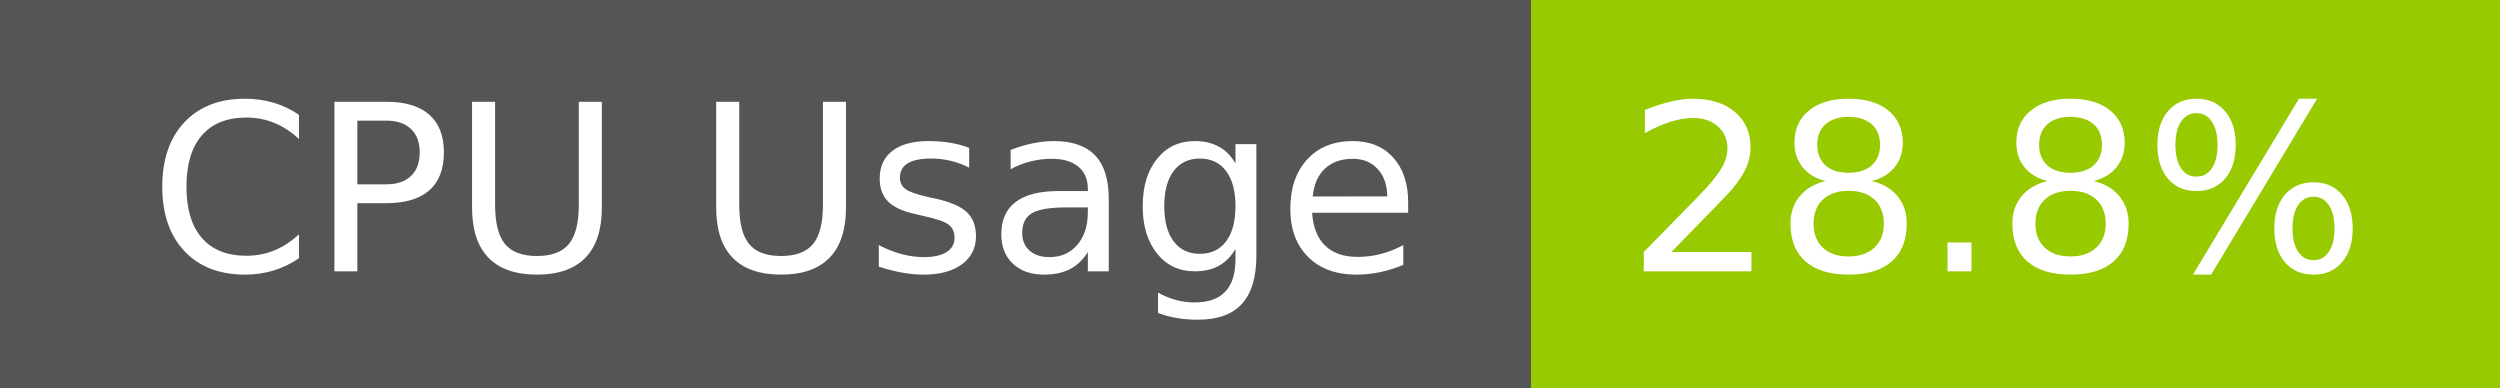
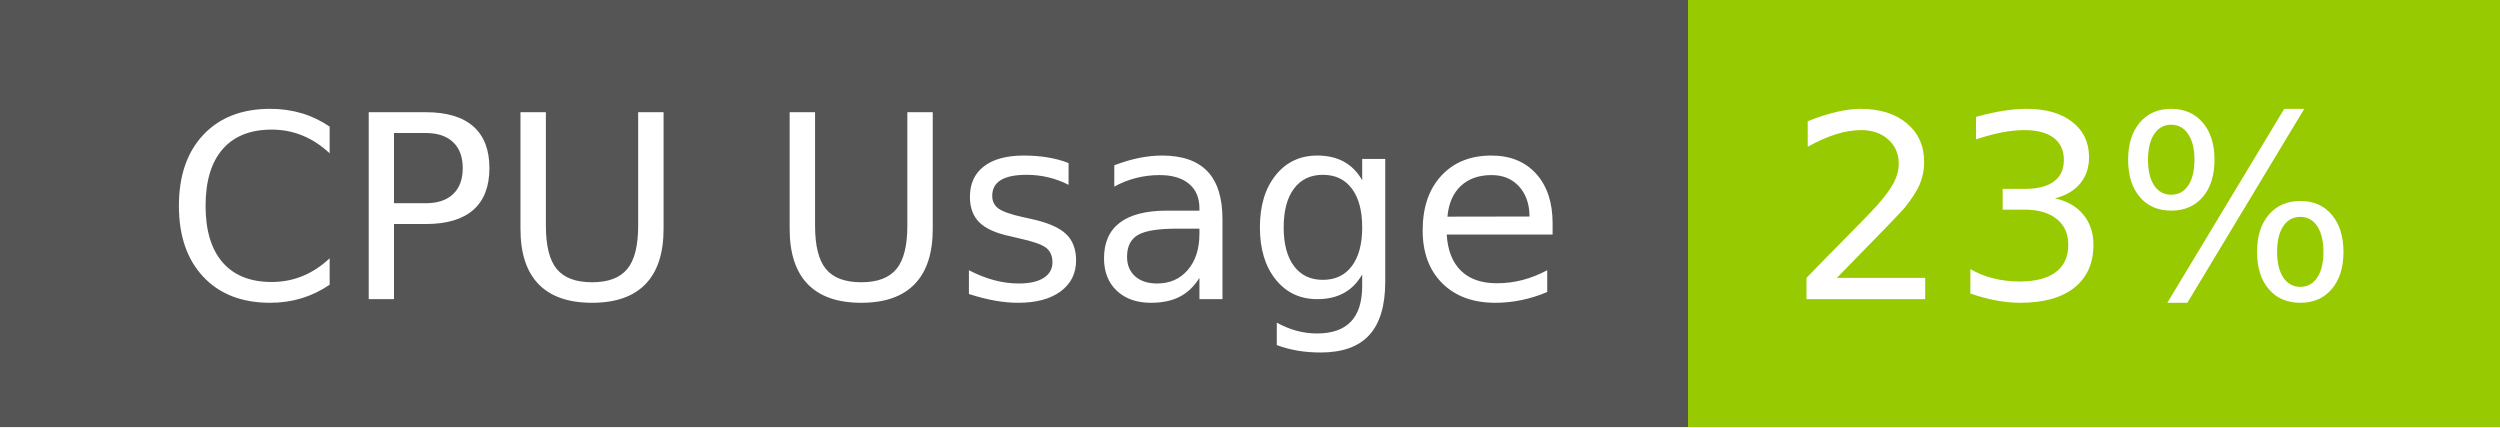
- <svg xmlns="http://www.w3.org/2000/svg" width="129" height="20" role="img" aria-label="CPU Usage: 28.8%">
+ <svg xmlns="http://www.w3.org/2000/svg" width="117" height="20" role="img" aria-label="CPU Usage: 23%">
  <g shape-rendering="crispEdges">
    <rect width="79" height="20" fill="#555" />
-     <rect x="79" width="50" height="20" fill="#97ca00" />
+     <rect x="79" width="38" height="20" fill="#97ca00" />
  </g>
  <g fill="#fff" text-anchor="middle" font-family="Verdana,Geneva,DejaVu Sans,sans-serif" text-rendering="geometricPrecision" font-size="120">
    <text x="405" y="140" transform="scale(.1)" fill="#fff" textLength="665">CPU Usage</text>
-     <text x="1030" y="140" transform="scale(.1)" fill="#fff" textLength="390">28.8%</text>
+     <text x="970" y="140" transform="scale(.1)" fill="#fff" textLength="276">23%</text>
  </g>
</svg>
